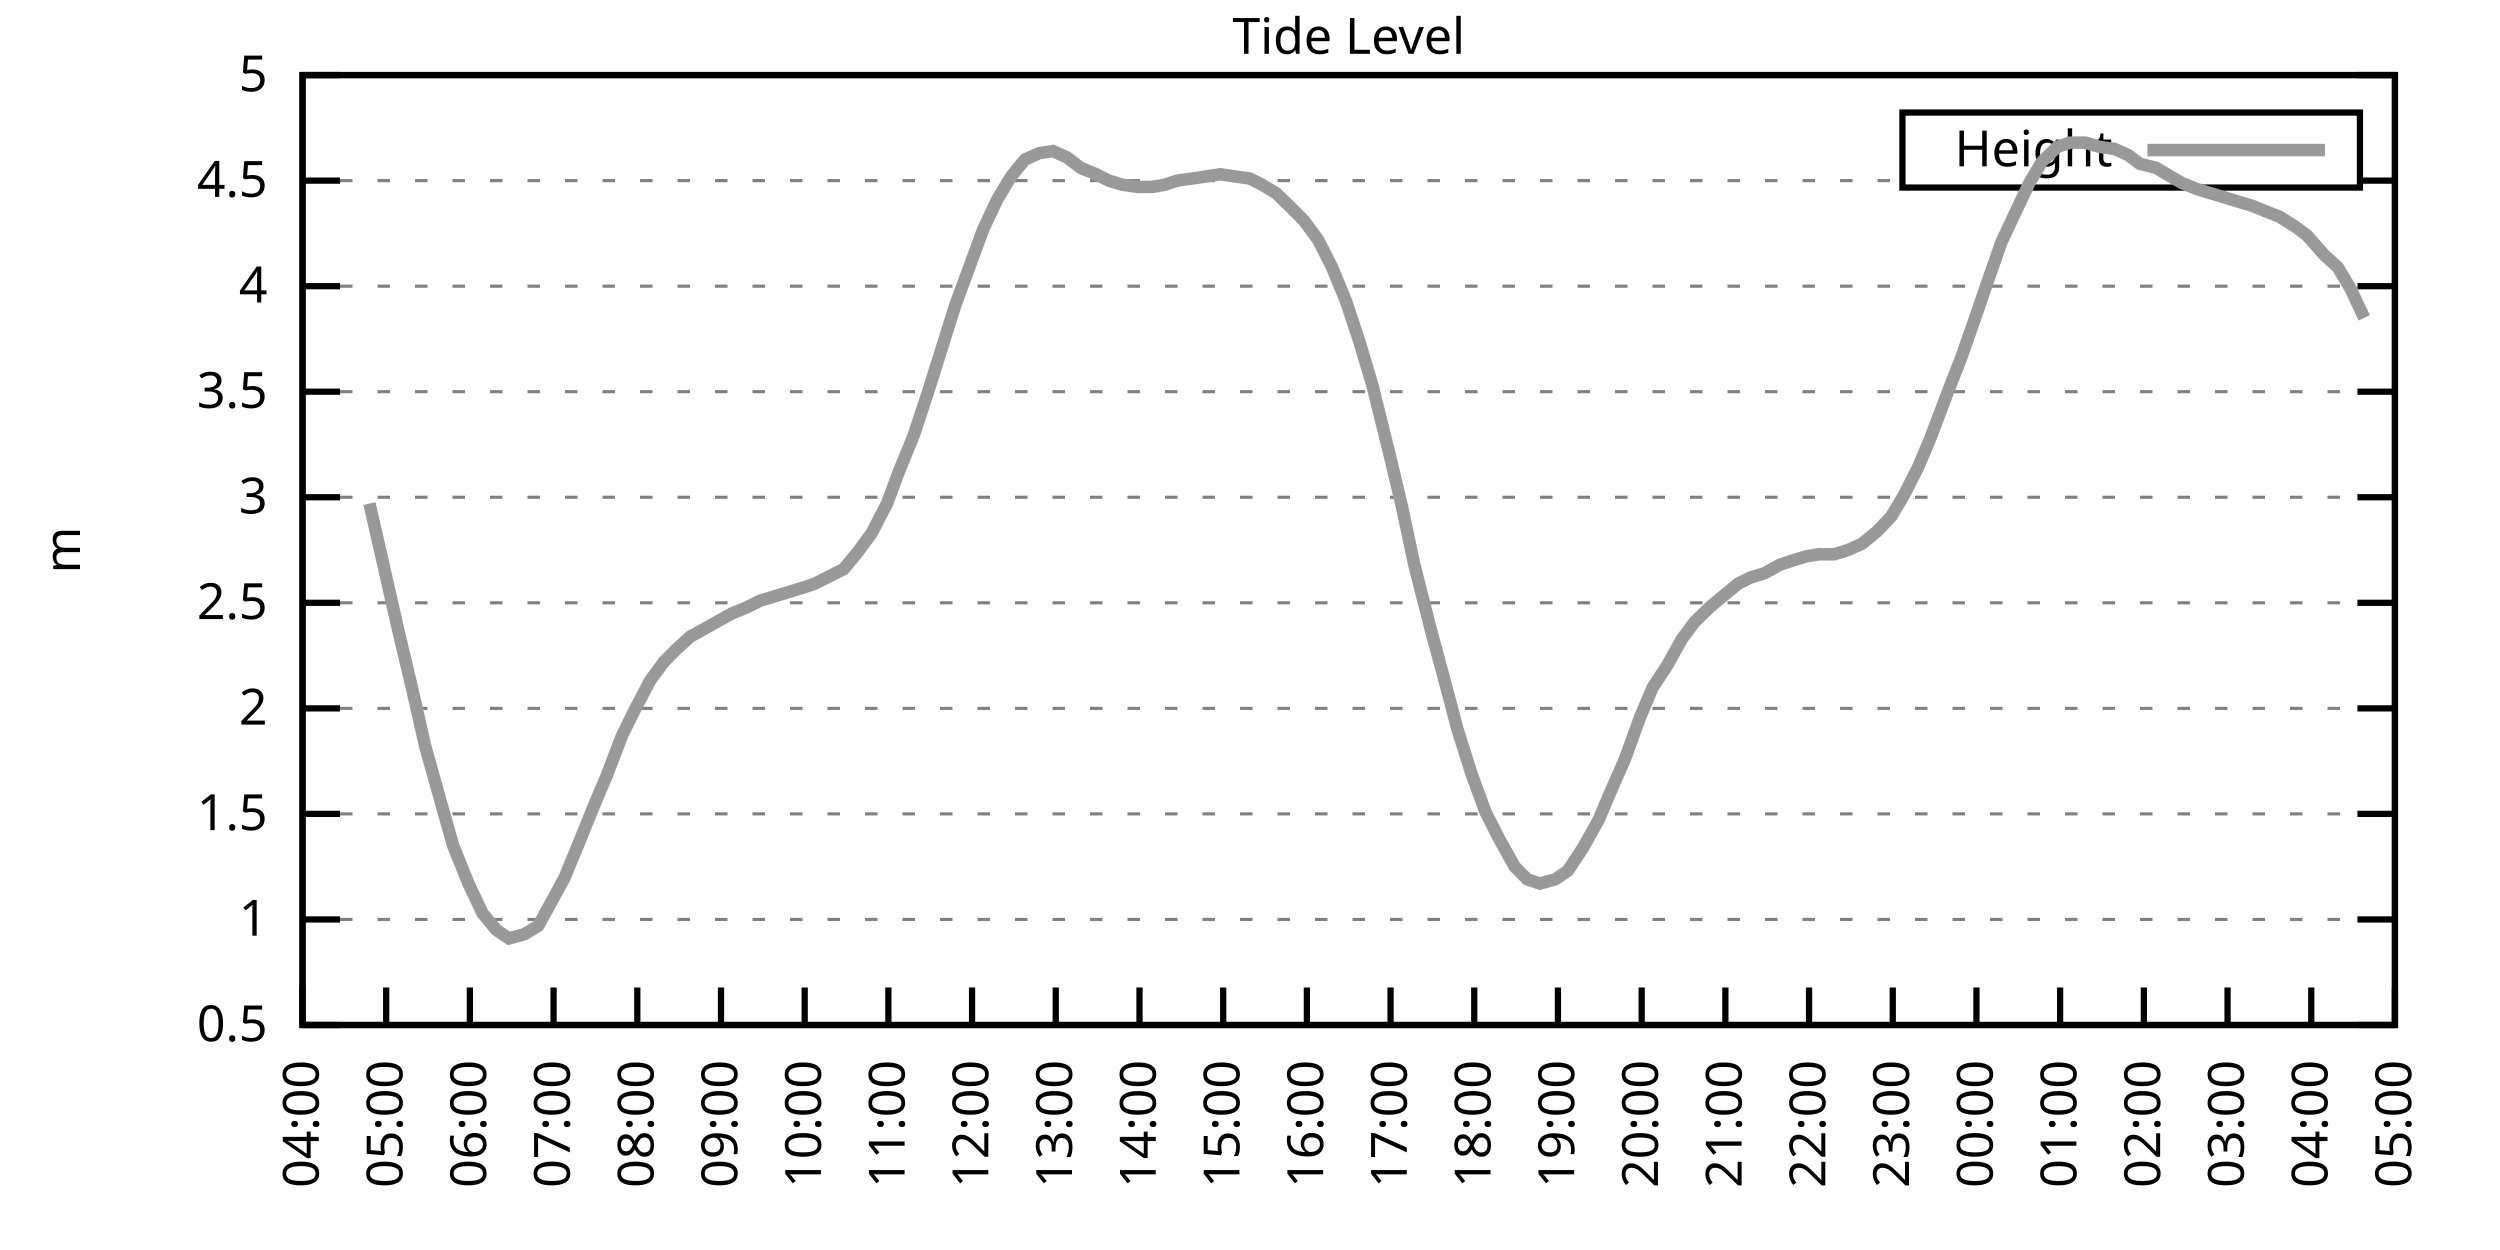
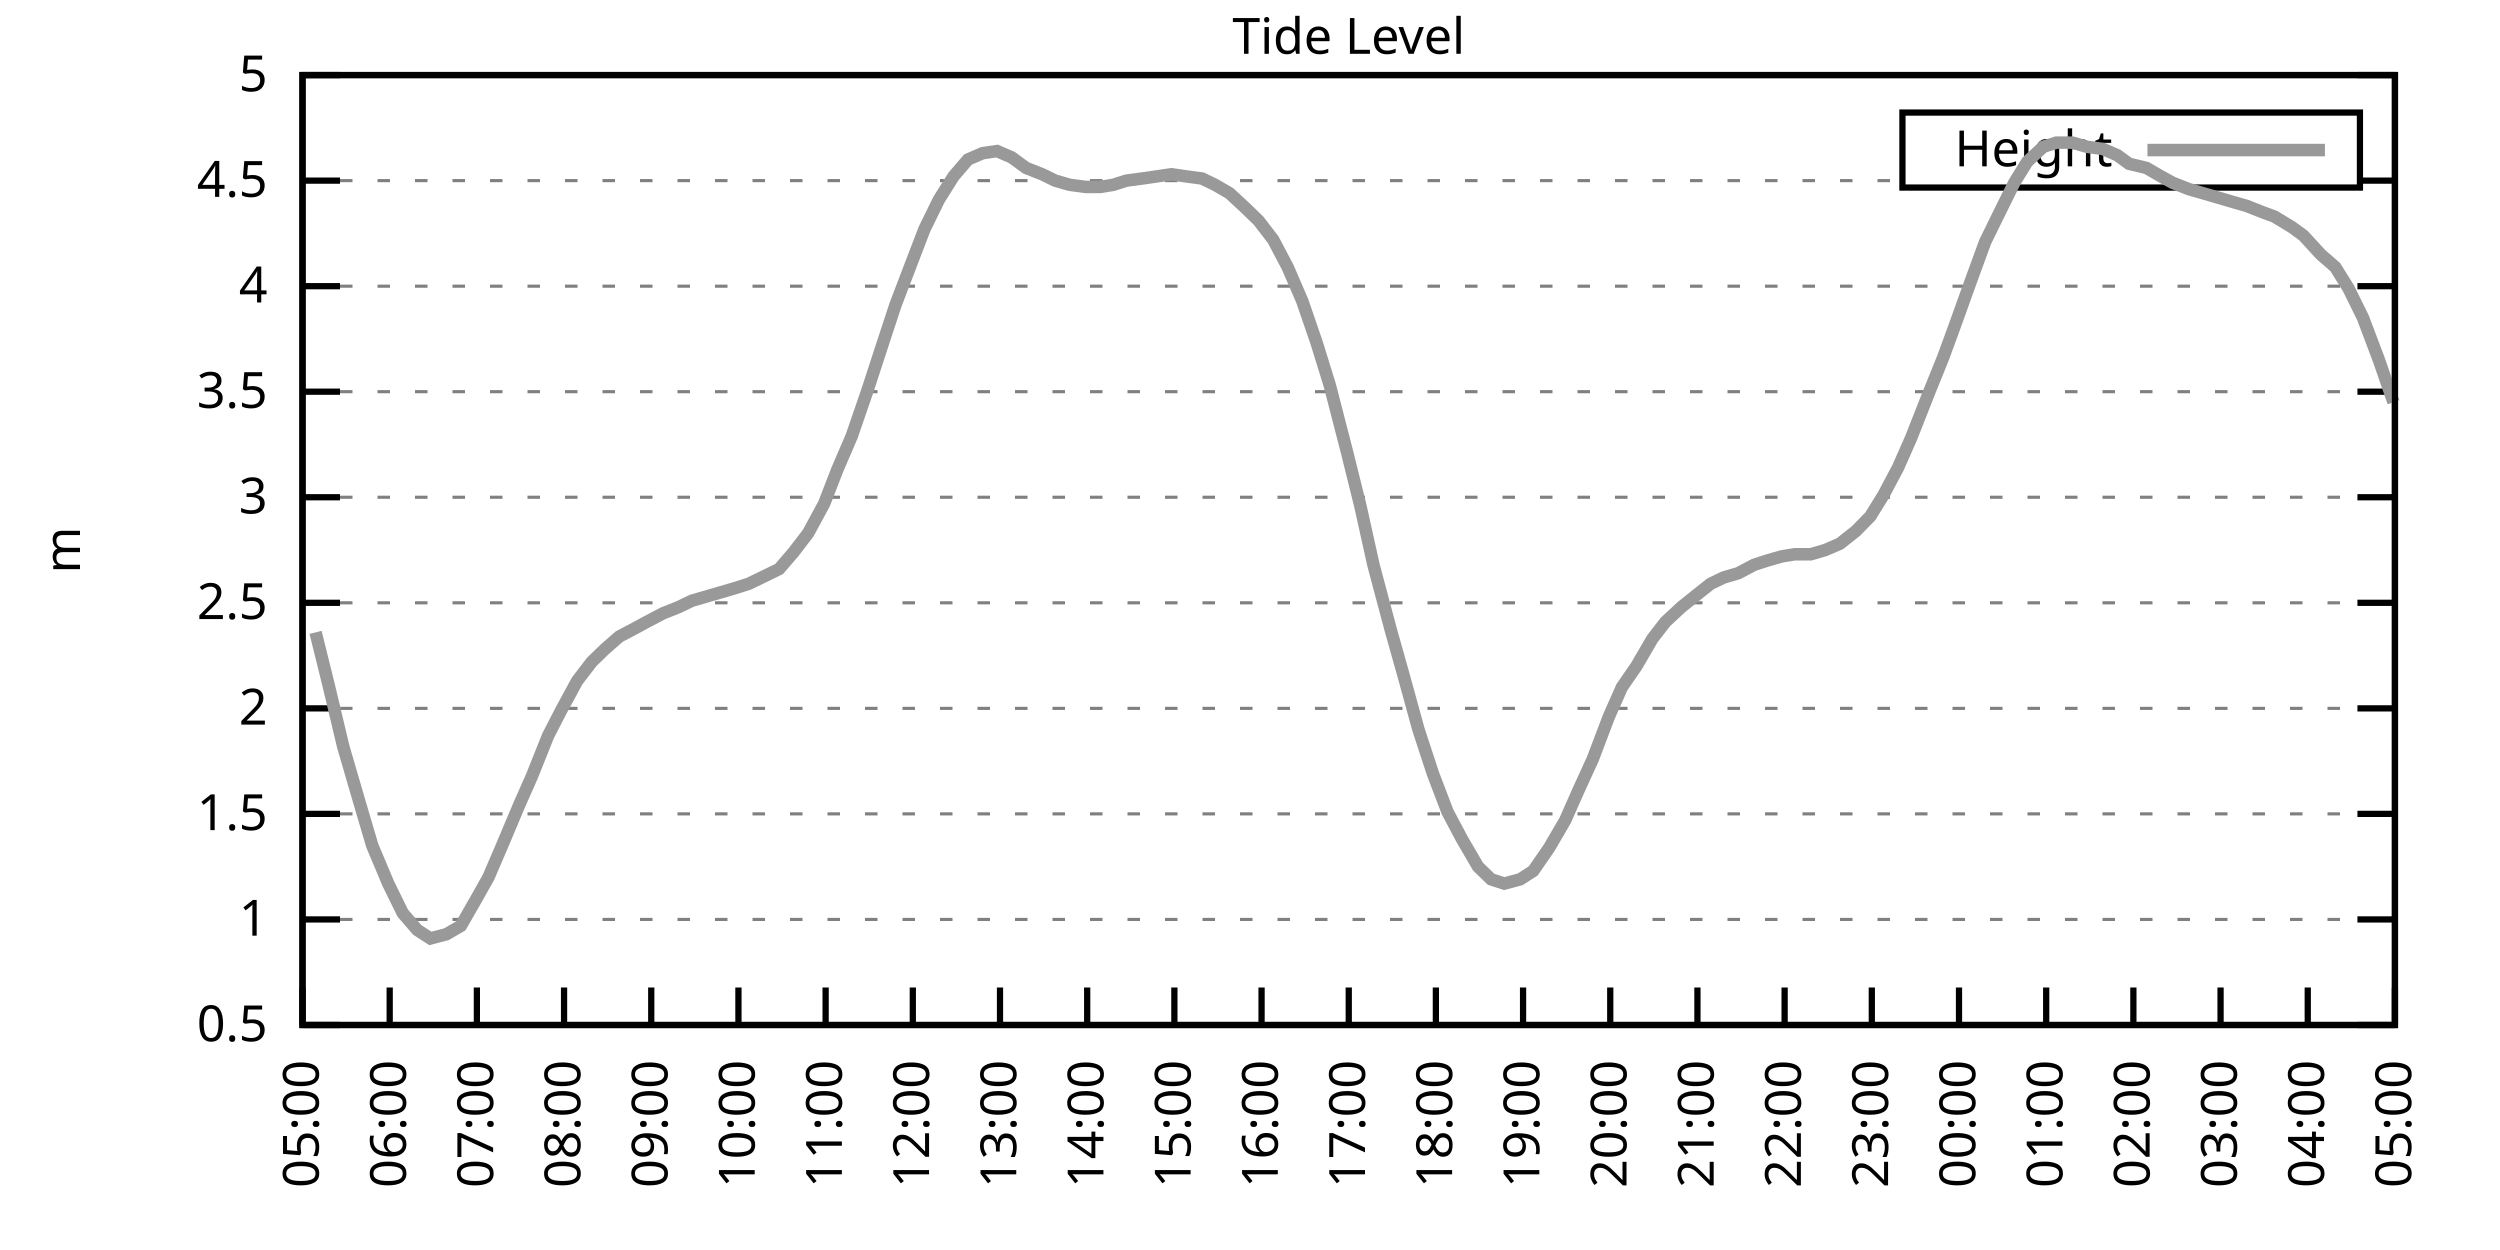
<svg xmlns="http://www.w3.org/2000/svg" xmlns:xlink="http://www.w3.org/1999/xlink" width="400" height="200" viewBox="0 0 400 200">
  <g id="gnuplot_canvas">
    <rect x="0" y="0" width="400" height="200" fill="none" />
    <defs>
      <circle id="gpDot" r="0.5" stroke-width="0.5" stroke="currentColor" />
      <path id="gpPt0" stroke-width="0.333" stroke="currentColor" d="M-1,0 h2 M0,-1 v2" />
      <path id="gpPt1" stroke-width="0.333" stroke="currentColor" d="M-1,-1 L1,1 M1,-1 L-1,1" />
      <path id="gpPt2" stroke-width="0.333" stroke="currentColor" d="M-1,0 L1,0 M0,-1 L0,1 M-1,-1 L1,1 M-1,1 L1,-1" />
      <rect id="gpPt3" stroke-width="0.333" stroke="currentColor" x="-1" y="-1" width="2" height="2" />
      <rect id="gpPt4" stroke-width="0.333" stroke="currentColor" fill="currentColor" x="-1" y="-1" width="2" height="2" />
      <circle id="gpPt5" stroke-width="0.333" stroke="currentColor" cx="0" cy="0" r="1" />
      <use xlink:href="#gpPt5" id="gpPt6" fill="currentColor" stroke="none" />
      <path id="gpPt7" stroke-width="0.333" stroke="currentColor" d="M0,-1.33 L-1.33,0.67 L1.33,0.67 z" />
      <use xlink:href="#gpPt7" id="gpPt8" fill="currentColor" stroke="none" />
      <use xlink:href="#gpPt7" id="gpPt9" stroke="currentColor" transform="rotate(180)" />
      <use xlink:href="#gpPt9" id="gpPt10" fill="currentColor" stroke="none" />
      <use xlink:href="#gpPt3" id="gpPt11" stroke="currentColor" transform="rotate(45)" />
      <use xlink:href="#gpPt11" id="gpPt12" fill="currentColor" stroke="none" />
      <path id="gpPt13" stroke-width="0.333" stroke="currentColor" d="M0,1.330 L1.265,0.411 L0.782,-1.067 L-0.782,-1.076 L-1.265,0.411 z" />
      <use xlink:href="#gpPt13" id="gpPt14" fill="currentColor" stroke="none" />
      <filter id="textbox" filterUnits="objectBoundingBox" x="0" y="0" height="1" width="1">
        <feFlood flood-color="white" flood-opacity="1" result="bgnd" />
        <feComposite in="SourceGraphic" in2="bgnd" operator="atop" />
      </filter>
      <filter id="greybox" filterUnits="objectBoundingBox" x="0" y="0" height="1" width="1">
        <feFlood flood-color="lightgrey" flood-opacity="1" result="grey" />
        <feComposite in="SourceGraphic" in2="grey" operator="atop" />
      </filter>
    </defs>
    <g fill="none" color="white" stroke="currentColor" stroke-width="1.00" stroke-linecap="butt" stroke-linejoin="miter">
</g>
    <g fill="none" color="black" stroke="currentColor" stroke-width="1.00" stroke-linecap="butt" stroke-linejoin="miter">
      <g stroke="none" shape-rendering="crispEdges">
        <polygon fill="rgb(255, 255, 255)" points="48.40,164.00 383.18,164.00 383.18,12.02 48.40,12.02 " />
      </g>
    </g>
    <g fill="none" color="black" stroke="currentColor" stroke-width="1.00" stroke-linecap="butt" stroke-linejoin="miter">
</g>
    <g fill="none" color="black" stroke="black" stroke-width="0.50" stroke-linecap="butt" stroke-linejoin="miter">
</g>
    <g fill="none" color="gray" stroke="currentColor" stroke-width="0.50" stroke-linecap="butt" stroke-linejoin="miter">
      <path stroke="gray" stroke-dasharray="2,4" class="gridline" d="M48.40,164.00 L383.19,164.00  " />
    </g>
    <g fill="none" color="gray" stroke="gray" stroke-width="1.00" stroke-linecap="butt" stroke-linejoin="miter">
</g>
    <g fill="none" color="black" stroke="currentColor" stroke-width="1.00" stroke-linecap="butt" stroke-linejoin="miter">
      <path stroke="black" d="M48.40,164.00 L54.40,164.00 M383.19,164.00 L377.19,164.00  " />
      <g transform="translate(42.80,166.60)" stroke="none" fill="black" font-family="Sans" font-size="8.00" text-anchor="end">
        <text>
          <tspan font-family="Sans"> 0.5</tspan>
        </text>
      </g>
    </g>
    <g fill="none" color="black" stroke="currentColor" stroke-width="1.00" stroke-linecap="butt" stroke-linejoin="miter">
</g>
    <g fill="none" color="black" stroke="black" stroke-width="0.50" stroke-linecap="butt" stroke-linejoin="miter">
</g>
    <g fill="none" color="gray" stroke="currentColor" stroke-width="0.50" stroke-linecap="butt" stroke-linejoin="miter">
      <path stroke="gray" stroke-dasharray="2,4" class="gridline" d="M48.40,147.11 L383.19,147.11  " />
    </g>
    <g fill="none" color="gray" stroke="gray" stroke-width="1.00" stroke-linecap="butt" stroke-linejoin="miter">
</g>
    <g fill="none" color="black" stroke="currentColor" stroke-width="1.00" stroke-linecap="butt" stroke-linejoin="miter">
      <path stroke="black" d="M48.40,147.11 L54.40,147.11 M383.19,147.11 L377.19,147.11  " />
      <g transform="translate(42.80,149.71)" stroke="none" fill="black" font-family="Sans" font-size="8.00" text-anchor="end">
        <text>
          <tspan font-family="Sans"> 1</tspan>
        </text>
      </g>
    </g>
    <g fill="none" color="black" stroke="currentColor" stroke-width="1.00" stroke-linecap="butt" stroke-linejoin="miter">
</g>
    <g fill="none" color="black" stroke="black" stroke-width="0.50" stroke-linecap="butt" stroke-linejoin="miter">
</g>
    <g fill="none" color="gray" stroke="currentColor" stroke-width="0.50" stroke-linecap="butt" stroke-linejoin="miter">
      <path stroke="gray" stroke-dasharray="2,4" class="gridline" d="M48.40,130.22 L383.19,130.22  " />
    </g>
    <g fill="none" color="gray" stroke="gray" stroke-width="1.00" stroke-linecap="butt" stroke-linejoin="miter">
</g>
    <g fill="none" color="black" stroke="currentColor" stroke-width="1.00" stroke-linecap="butt" stroke-linejoin="miter">
      <path stroke="black" d="M48.40,130.22 L54.40,130.22 M383.19,130.22 L377.19,130.22  " />
      <g transform="translate(42.80,132.82)" stroke="none" fill="black" font-family="Sans" font-size="8.00" text-anchor="end">
        <text>
          <tspan font-family="Sans"> 1.5</tspan>
        </text>
      </g>
    </g>
    <g fill="none" color="black" stroke="currentColor" stroke-width="1.00" stroke-linecap="butt" stroke-linejoin="miter">
</g>
    <g fill="none" color="black" stroke="black" stroke-width="0.50" stroke-linecap="butt" stroke-linejoin="miter">
</g>
    <g fill="none" color="gray" stroke="currentColor" stroke-width="0.50" stroke-linecap="butt" stroke-linejoin="miter">
      <path stroke="gray" stroke-dasharray="2,4" class="gridline" d="M48.40,113.34 L383.19,113.34  " />
    </g>
    <g fill="none" color="gray" stroke="gray" stroke-width="1.00" stroke-linecap="butt" stroke-linejoin="miter">
</g>
    <g fill="none" color="black" stroke="currentColor" stroke-width="1.00" stroke-linecap="butt" stroke-linejoin="miter">
      <path stroke="black" d="M48.40,113.34 L54.40,113.34 M383.19,113.34 L377.19,113.34  " />
      <g transform="translate(42.80,115.94)" stroke="none" fill="black" font-family="Sans" font-size="8.00" text-anchor="end">
        <text>
          <tspan font-family="Sans"> 2</tspan>
        </text>
      </g>
    </g>
    <g fill="none" color="black" stroke="currentColor" stroke-width="1.00" stroke-linecap="butt" stroke-linejoin="miter">
</g>
    <g fill="none" color="black" stroke="black" stroke-width="0.50" stroke-linecap="butt" stroke-linejoin="miter">
</g>
    <g fill="none" color="gray" stroke="currentColor" stroke-width="0.50" stroke-linecap="butt" stroke-linejoin="miter">
      <path stroke="gray" stroke-dasharray="2,4" class="gridline" d="M48.40,96.45 L383.19,96.45  " />
    </g>
    <g fill="none" color="gray" stroke="gray" stroke-width="1.00" stroke-linecap="butt" stroke-linejoin="miter">
</g>
    <g fill="none" color="black" stroke="currentColor" stroke-width="1.00" stroke-linecap="butt" stroke-linejoin="miter">
      <path stroke="black" d="M48.40,96.45 L54.40,96.45 M383.19,96.45 L377.19,96.45  " />
      <g transform="translate(42.80,99.05)" stroke="none" fill="black" font-family="Sans" font-size="8.00" text-anchor="end">
        <text>
          <tspan font-family="Sans"> 2.5</tspan>
        </text>
      </g>
    </g>
    <g fill="none" color="black" stroke="currentColor" stroke-width="1.00" stroke-linecap="butt" stroke-linejoin="miter">
</g>
    <g fill="none" color="black" stroke="black" stroke-width="0.50" stroke-linecap="butt" stroke-linejoin="miter">
</g>
    <g fill="none" color="gray" stroke="currentColor" stroke-width="0.50" stroke-linecap="butt" stroke-linejoin="miter">
      <path stroke="gray" stroke-dasharray="2,4" class="gridline" d="M48.40,79.56 L383.19,79.56  " />
    </g>
    <g fill="none" color="gray" stroke="gray" stroke-width="1.00" stroke-linecap="butt" stroke-linejoin="miter">
</g>
    <g fill="none" color="black" stroke="currentColor" stroke-width="1.00" stroke-linecap="butt" stroke-linejoin="miter">
      <path stroke="black" d="M48.40,79.56 L54.40,79.56 M383.19,79.56 L377.19,79.56  " />
      <g transform="translate(42.80,82.16)" stroke="none" fill="black" font-family="Sans" font-size="8.00" text-anchor="end">
        <text>
          <tspan font-family="Sans"> 3</tspan>
        </text>
      </g>
    </g>
    <g fill="none" color="black" stroke="currentColor" stroke-width="1.00" stroke-linecap="butt" stroke-linejoin="miter">
</g>
    <g fill="none" color="black" stroke="black" stroke-width="0.50" stroke-linecap="butt" stroke-linejoin="miter">
</g>
    <g fill="none" color="gray" stroke="currentColor" stroke-width="0.50" stroke-linecap="butt" stroke-linejoin="miter">
      <path stroke="gray" stroke-dasharray="2,4" class="gridline" d="M48.40,62.67 L383.19,62.67  " />
    </g>
    <g fill="none" color="gray" stroke="gray" stroke-width="1.00" stroke-linecap="butt" stroke-linejoin="miter">
</g>
    <g fill="none" color="black" stroke="currentColor" stroke-width="1.00" stroke-linecap="butt" stroke-linejoin="miter">
      <path stroke="black" d="M48.40,62.67 L54.40,62.67 M383.19,62.67 L377.19,62.67  " />
      <g transform="translate(42.80,65.27)" stroke="none" fill="black" font-family="Sans" font-size="8.00" text-anchor="end">
        <text>
          <tspan font-family="Sans"> 3.5</tspan>
        </text>
      </g>
    </g>
    <g fill="none" color="black" stroke="currentColor" stroke-width="1.00" stroke-linecap="butt" stroke-linejoin="miter">
</g>
    <g fill="none" color="black" stroke="black" stroke-width="0.50" stroke-linecap="butt" stroke-linejoin="miter">
</g>
    <g fill="none" color="gray" stroke="currentColor" stroke-width="0.50" stroke-linecap="butt" stroke-linejoin="miter">
      <path stroke="gray" stroke-dasharray="2,4" class="gridline" d="M48.40,45.79 L383.19,45.79  " />
    </g>
    <g fill="none" color="gray" stroke="gray" stroke-width="1.00" stroke-linecap="butt" stroke-linejoin="miter">
</g>
    <g fill="none" color="black" stroke="currentColor" stroke-width="1.00" stroke-linecap="butt" stroke-linejoin="miter">
      <path stroke="black" d="M48.40,45.79 L54.40,45.79 M383.19,45.79 L377.19,45.79  " />
      <g transform="translate(42.80,48.39)" stroke="none" fill="black" font-family="Sans" font-size="8.00" text-anchor="end">
        <text>
          <tspan font-family="Sans"> 4</tspan>
        </text>
      </g>
    </g>
    <g fill="none" color="black" stroke="currentColor" stroke-width="1.00" stroke-linecap="butt" stroke-linejoin="miter">
</g>
    <g fill="none" color="black" stroke="black" stroke-width="0.50" stroke-linecap="butt" stroke-linejoin="miter">
</g>
    <g fill="none" color="gray" stroke="currentColor" stroke-width="0.50" stroke-linecap="butt" stroke-linejoin="miter">
      <path stroke="gray" stroke-dasharray="2,4" class="gridline" d="M48.40,28.90 L304.39,28.90 M377.59,28.90 L383.19,28.90  " />
    </g>
    <g fill="none" color="gray" stroke="gray" stroke-width="1.00" stroke-linecap="butt" stroke-linejoin="miter">
</g>
    <g fill="none" color="black" stroke="currentColor" stroke-width="1.00" stroke-linecap="butt" stroke-linejoin="miter">
      <path stroke="black" d="M48.40,28.90 L54.40,28.90 M383.19,28.90 L377.19,28.90  " />
      <g transform="translate(42.80,31.50)" stroke="none" fill="black" font-family="Sans" font-size="8.00" text-anchor="end">
        <text>
          <tspan font-family="Sans"> 4.5</tspan>
        </text>
      </g>
    </g>
    <g fill="none" color="black" stroke="currentColor" stroke-width="1.00" stroke-linecap="butt" stroke-linejoin="miter">
</g>
    <g fill="none" color="black" stroke="black" stroke-width="0.50" stroke-linecap="butt" stroke-linejoin="miter">
</g>
    <g fill="none" color="gray" stroke="currentColor" stroke-width="0.50" stroke-linecap="butt" stroke-linejoin="miter">
      <path stroke="gray" stroke-dasharray="2,4" class="gridline" d="M48.40,12.01 L383.19,12.01  " />
    </g>
    <g fill="none" color="gray" stroke="gray" stroke-width="1.00" stroke-linecap="butt" stroke-linejoin="miter">
</g>
    <g fill="none" color="black" stroke="currentColor" stroke-width="1.00" stroke-linecap="butt" stroke-linejoin="miter">
      <path stroke="black" d="M48.40,12.01 L54.40,12.01 M383.19,12.01 L377.19,12.01  " />
      <g transform="translate(42.80,14.61)" stroke="none" fill="black" font-family="Sans" font-size="8.00" text-anchor="end">
        <text>
          <tspan font-family="Sans"> 5</tspan>
        </text>
      </g>
    </g>
    <g fill="none" color="black" stroke="currentColor" stroke-width="1.00" stroke-linecap="butt" stroke-linejoin="miter">
      <path stroke="black" d="M48.40,164.00 L48.40,158.00  " />
      <g transform="translate(51.00,169.60) rotate(270.00)" stroke="none" fill="black" font-family="Sans" font-size="8.00" text-anchor="end">
        <text>
-           <tspan font-family="Sans">04:00</tspan>
-         </text>
-       </g>
-     </g>
-     <g fill="none" color="black" stroke="currentColor" stroke-width="1.00" stroke-linecap="butt" stroke-linejoin="miter">
-       <path stroke="black" d="M61.79,164.00 L61.79,158.00  " />
-       <g transform="translate(64.39,169.60) rotate(270.00)" stroke="none" fill="black" font-family="Sans" font-size="8.00" text-anchor="end">
-         <text>
          <tspan font-family="Sans">05:00</tspan>
        </text>
      </g>
    </g>
    <g fill="none" color="black" stroke="currentColor" stroke-width="1.00" stroke-linecap="butt" stroke-linejoin="miter">
-       <path stroke="black" d="M75.18,164.00 L75.18,158.00  " />
-       <g transform="translate(77.78,169.60) rotate(270.00)" stroke="none" fill="black" font-family="Sans" font-size="8.00" text-anchor="end">
+       <path stroke="black" d="M62.35,164.00 L62.35,158.00  " />
+       <g transform="translate(64.95,169.60) rotate(270.00)" stroke="none" fill="black" font-family="Sans" font-size="8.00" text-anchor="end">
        <text>
          <tspan font-family="Sans">06:00</tspan>
        </text>
      </g>
    </g>
    <g fill="none" color="black" stroke="currentColor" stroke-width="1.00" stroke-linecap="butt" stroke-linejoin="miter">
-       <path stroke="black" d="M88.57,164.00 L88.57,158.00  " />
-       <g transform="translate(91.17,169.60) rotate(270.00)" stroke="none" fill="black" font-family="Sans" font-size="8.00" text-anchor="end">
+       <path stroke="black" d="M76.30,164.00 L76.30,158.00  " />
+       <g transform="translate(78.90,169.60) rotate(270.00)" stroke="none" fill="black" font-family="Sans" font-size="8.00" text-anchor="end">
        <text>
          <tspan font-family="Sans">07:00</tspan>
        </text>
      </g>
    </g>
    <g fill="none" color="black" stroke="currentColor" stroke-width="1.00" stroke-linecap="butt" stroke-linejoin="miter">
-       <path stroke="black" d="M101.97,164.00 L101.97,158.00  " />
-       <g transform="translate(104.57,169.60) rotate(270.00)" stroke="none" fill="black" font-family="Sans" font-size="8.00" text-anchor="end">
+       <path stroke="black" d="M90.25,164.00 L90.25,158.00  " />
+       <g transform="translate(92.85,169.60) rotate(270.00)" stroke="none" fill="black" font-family="Sans" font-size="8.00" text-anchor="end">
        <text>
          <tspan font-family="Sans">08:00</tspan>
        </text>
      </g>
    </g>
    <g fill="none" color="black" stroke="currentColor" stroke-width="1.00" stroke-linecap="butt" stroke-linejoin="miter">
-       <path stroke="black" d="M115.36,164.00 L115.36,158.00  " />
-       <g transform="translate(117.96,169.60) rotate(270.00)" stroke="none" fill="black" font-family="Sans" font-size="8.00" text-anchor="end">
+       <path stroke="black" d="M104.20,164.00 L104.20,158.00  " />
+       <g transform="translate(106.80,169.60) rotate(270.00)" stroke="none" fill="black" font-family="Sans" font-size="8.00" text-anchor="end">
        <text>
          <tspan font-family="Sans">09:00</tspan>
        </text>
      </g>
    </g>
    <g fill="none" color="black" stroke="currentColor" stroke-width="1.00" stroke-linecap="butt" stroke-linejoin="miter">
-       <path stroke="black" d="M128.75,164.00 L128.75,158.00  " />
-       <g transform="translate(131.35,169.60) rotate(270.00)" stroke="none" fill="black" font-family="Sans" font-size="8.00" text-anchor="end">
+       <path stroke="black" d="M118.15,164.00 L118.15,158.00  " />
+       <g transform="translate(120.75,169.60) rotate(270.00)" stroke="none" fill="black" font-family="Sans" font-size="8.00" text-anchor="end">
        <text>
          <tspan font-family="Sans">10:00</tspan>
        </text>
      </g>
    </g>
    <g fill="none" color="black" stroke="currentColor" stroke-width="1.00" stroke-linecap="butt" stroke-linejoin="miter">
-       <path stroke="black" d="M142.14,164.00 L142.14,158.00  " />
-       <g transform="translate(144.74,169.60) rotate(270.00)" stroke="none" fill="black" font-family="Sans" font-size="8.00" text-anchor="end">
+       <path stroke="black" d="M132.10,164.00 L132.10,158.00  " />
+       <g transform="translate(134.70,169.60) rotate(270.00)" stroke="none" fill="black" font-family="Sans" font-size="8.00" text-anchor="end">
        <text>
          <tspan font-family="Sans">11:00</tspan>
        </text>
      </g>
    </g>
    <g fill="none" color="black" stroke="currentColor" stroke-width="1.00" stroke-linecap="butt" stroke-linejoin="miter">
-       <path stroke="black" d="M155.53,164.00 L155.53,158.00  " />
-       <g transform="translate(158.13,169.60) rotate(270.00)" stroke="none" fill="black" font-family="Sans" font-size="8.00" text-anchor="end">
+       <path stroke="black" d="M146.05,164.00 L146.05,158.00  " />
+       <g transform="translate(148.65,169.60) rotate(270.00)" stroke="none" fill="black" font-family="Sans" font-size="8.00" text-anchor="end">
        <text>
          <tspan font-family="Sans">12:00</tspan>
        </text>
      </g>
    </g>
    <g fill="none" color="black" stroke="currentColor" stroke-width="1.00" stroke-linecap="butt" stroke-linejoin="miter">
-       <path stroke="black" d="M168.92,164.00 L168.92,158.00  " />
-       <g transform="translate(171.52,169.60) rotate(270.00)" stroke="none" fill="black" font-family="Sans" font-size="8.00" text-anchor="end">
+       <path stroke="black" d="M160.00,164.00 L160.00,158.00  " />
+       <g transform="translate(162.60,169.60) rotate(270.00)" stroke="none" fill="black" font-family="Sans" font-size="8.00" text-anchor="end">
        <text>
          <tspan font-family="Sans">13:00</tspan>
        </text>
      </g>
    </g>
    <g fill="none" color="black" stroke="currentColor" stroke-width="1.00" stroke-linecap="butt" stroke-linejoin="miter">
-       <path stroke="black" d="M182.32,164.00 L182.32,158.00  " />
-       <g transform="translate(184.92,169.60) rotate(270.00)" stroke="none" fill="black" font-family="Sans" font-size="8.00" text-anchor="end">
+       <path stroke="black" d="M173.95,164.00 L173.95,158.00  " />
+       <g transform="translate(176.55,169.60) rotate(270.00)" stroke="none" fill="black" font-family="Sans" font-size="8.00" text-anchor="end">
        <text>
          <tspan font-family="Sans">14:00</tspan>
        </text>
      </g>
    </g>
    <g fill="none" color="black" stroke="currentColor" stroke-width="1.00" stroke-linecap="butt" stroke-linejoin="miter">
-       <path stroke="black" d="M195.71,164.00 L195.71,158.00  " />
-       <g transform="translate(198.31,169.60) rotate(270.00)" stroke="none" fill="black" font-family="Sans" font-size="8.00" text-anchor="end">
+       <path stroke="black" d="M187.90,164.00 L187.90,158.00  " />
+       <g transform="translate(190.50,169.60) rotate(270.00)" stroke="none" fill="black" font-family="Sans" font-size="8.00" text-anchor="end">
        <text>
          <tspan font-family="Sans">15:00</tspan>
        </text>
      </g>
    </g>
    <g fill="none" color="black" stroke="currentColor" stroke-width="1.00" stroke-linecap="butt" stroke-linejoin="miter">
-       <path stroke="black" d="M209.10,164.00 L209.10,158.00  " />
-       <g transform="translate(211.70,169.60) rotate(270.00)" stroke="none" fill="black" font-family="Sans" font-size="8.00" text-anchor="end">
+       <path stroke="black" d="M201.85,164.00 L201.85,158.00  " />
+       <g transform="translate(204.45,169.60) rotate(270.00)" stroke="none" fill="black" font-family="Sans" font-size="8.00" text-anchor="end">
        <text>
          <tspan font-family="Sans">16:00</tspan>
        </text>
      </g>
    </g>
    <g fill="none" color="black" stroke="currentColor" stroke-width="1.00" stroke-linecap="butt" stroke-linejoin="miter">
-       <path stroke="black" d="M222.49,164.00 L222.49,158.00  " />
-       <g transform="translate(225.09,169.60) rotate(270.00)" stroke="none" fill="black" font-family="Sans" font-size="8.00" text-anchor="end">
+       <path stroke="black" d="M215.80,164.00 L215.80,158.00  " />
+       <g transform="translate(218.40,169.60) rotate(270.00)" stroke="none" fill="black" font-family="Sans" font-size="8.00" text-anchor="end">
        <text>
          <tspan font-family="Sans">17:00</tspan>
        </text>
      </g>
    </g>
    <g fill="none" color="black" stroke="currentColor" stroke-width="1.00" stroke-linecap="butt" stroke-linejoin="miter">
-       <path stroke="black" d="M235.88,164.00 L235.88,158.00  " />
-       <g transform="translate(238.48,169.60) rotate(270.00)" stroke="none" fill="black" font-family="Sans" font-size="8.00" text-anchor="end">
+       <path stroke="black" d="M229.74,164.00 L229.74,158.00  " />
+       <g transform="translate(232.34,169.60) rotate(270.00)" stroke="none" fill="black" font-family="Sans" font-size="8.00" text-anchor="end">
        <text>
          <tspan font-family="Sans">18:00</tspan>
        </text>
      </g>
    </g>
    <g fill="none" color="black" stroke="currentColor" stroke-width="1.00" stroke-linecap="butt" stroke-linejoin="miter">
-       <path stroke="black" d="M249.27,164.00 L249.27,158.00  " />
-       <g transform="translate(251.87,169.60) rotate(270.00)" stroke="none" fill="black" font-family="Sans" font-size="8.00" text-anchor="end">
+       <path stroke="black" d="M243.69,164.00 L243.69,158.00  " />
+       <g transform="translate(246.29,169.60) rotate(270.00)" stroke="none" fill="black" font-family="Sans" font-size="8.00" text-anchor="end">
        <text>
          <tspan font-family="Sans">19:00</tspan>
        </text>
      </g>
    </g>
    <g fill="none" color="black" stroke="currentColor" stroke-width="1.00" stroke-linecap="butt" stroke-linejoin="miter">
-       <path stroke="black" d="M262.67,164.00 L262.67,158.00  " />
-       <g transform="translate(265.27,169.60) rotate(270.00)" stroke="none" fill="black" font-family="Sans" font-size="8.00" text-anchor="end">
+       <path stroke="black" d="M257.64,164.00 L257.64,158.00  " />
+       <g transform="translate(260.24,169.60) rotate(270.00)" stroke="none" fill="black" font-family="Sans" font-size="8.00" text-anchor="end">
        <text>
          <tspan font-family="Sans">20:00</tspan>
        </text>
      </g>
    </g>
    <g fill="none" color="black" stroke="currentColor" stroke-width="1.00" stroke-linecap="butt" stroke-linejoin="miter">
-       <path stroke="black" d="M276.06,164.00 L276.06,158.00  " />
-       <g transform="translate(278.66,169.60) rotate(270.00)" stroke="none" fill="black" font-family="Sans" font-size="8.00" text-anchor="end">
+       <path stroke="black" d="M271.59,164.00 L271.59,158.00  " />
+       <g transform="translate(274.19,169.60) rotate(270.00)" stroke="none" fill="black" font-family="Sans" font-size="8.00" text-anchor="end">
        <text>
          <tspan font-family="Sans">21:00</tspan>
        </text>
      </g>
    </g>
    <g fill="none" color="black" stroke="currentColor" stroke-width="1.00" stroke-linecap="butt" stroke-linejoin="miter">
-       <path stroke="black" d="M289.45,164.00 L289.45,158.00  " />
-       <g transform="translate(292.05,169.60) rotate(270.00)" stroke="none" fill="black" font-family="Sans" font-size="8.00" text-anchor="end">
+       <path stroke="black" d="M285.54,164.00 L285.54,158.00  " />
+       <g transform="translate(288.14,169.60) rotate(270.00)" stroke="none" fill="black" font-family="Sans" font-size="8.00" text-anchor="end">
        <text>
          <tspan font-family="Sans">22:00</tspan>
        </text>
      </g>
    </g>
    <g fill="none" color="black" stroke="currentColor" stroke-width="1.00" stroke-linecap="butt" stroke-linejoin="miter">
-       <path stroke="black" d="M302.84,164.00 L302.84,158.00  " />
-       <g transform="translate(305.44,169.60) rotate(270.00)" stroke="none" fill="black" font-family="Sans" font-size="8.00" text-anchor="end">
+       <path stroke="black" d="M299.49,164.00 L299.49,158.00  " />
+       <g transform="translate(302.09,169.60) rotate(270.00)" stroke="none" fill="black" font-family="Sans" font-size="8.00" text-anchor="end">
        <text>
          <tspan font-family="Sans">23:00</tspan>
        </text>
      </g>
    </g>
    <g fill="none" color="black" stroke="currentColor" stroke-width="1.00" stroke-linecap="butt" stroke-linejoin="miter">
-       <path stroke="black" d="M316.23,164.00 L316.23,158.00  " />
-       <g transform="translate(318.83,169.60) rotate(270.00)" stroke="none" fill="black" font-family="Sans" font-size="8.00" text-anchor="end">
+       <path stroke="black" d="M313.44,164.00 L313.44,158.00  " />
+       <g transform="translate(316.04,169.60) rotate(270.00)" stroke="none" fill="black" font-family="Sans" font-size="8.00" text-anchor="end">
        <text>
          <tspan font-family="Sans">00:00</tspan>
        </text>
      </g>
    </g>
    <g fill="none" color="black" stroke="currentColor" stroke-width="1.00" stroke-linecap="butt" stroke-linejoin="miter">
-       <path stroke="black" d="M329.62,164.00 L329.62,158.00  " />
-       <g transform="translate(332.22,169.60) rotate(270.00)" stroke="none" fill="black" font-family="Sans" font-size="8.00" text-anchor="end">
+       <path stroke="black" d="M327.39,164.00 L327.39,158.00  " />
+       <g transform="translate(329.99,169.60) rotate(270.00)" stroke="none" fill="black" font-family="Sans" font-size="8.00" text-anchor="end">
        <text>
          <tspan font-family="Sans">01:00</tspan>
        </text>
      </g>
    </g>
    <g fill="none" color="black" stroke="currentColor" stroke-width="1.00" stroke-linecap="butt" stroke-linejoin="miter">
-       <path stroke="black" d="M343.02,164.00 L343.02,158.00  " />
-       <g transform="translate(345.62,169.60) rotate(270.00)" stroke="none" fill="black" font-family="Sans" font-size="8.00" text-anchor="end">
+       <path stroke="black" d="M341.34,164.00 L341.34,158.00  " />
+       <g transform="translate(343.94,169.60) rotate(270.00)" stroke="none" fill="black" font-family="Sans" font-size="8.00" text-anchor="end">
        <text>
          <tspan font-family="Sans">02:00</tspan>
        </text>
      </g>
    </g>
    <g fill="none" color="black" stroke="currentColor" stroke-width="1.00" stroke-linecap="butt" stroke-linejoin="miter">
-       <path stroke="black" d="M356.41,164.00 L356.41,158.00  " />
-       <g transform="translate(359.01,169.60) rotate(270.00)" stroke="none" fill="black" font-family="Sans" font-size="8.00" text-anchor="end">
+       <path stroke="black" d="M355.29,164.00 L355.29,158.00  " />
+       <g transform="translate(357.89,169.60) rotate(270.00)" stroke="none" fill="black" font-family="Sans" font-size="8.00" text-anchor="end">
        <text>
          <tspan font-family="Sans">03:00</tspan>
        </text>
      </g>
    </g>
    <g fill="none" color="black" stroke="currentColor" stroke-width="1.00" stroke-linecap="butt" stroke-linejoin="miter">
-       <path stroke="black" d="M369.80,164.00 L369.80,158.00  " />
-       <g transform="translate(372.40,169.60) rotate(270.00)" stroke="none" fill="black" font-family="Sans" font-size="8.00" text-anchor="end">
+       <path stroke="black" d="M369.24,164.00 L369.24,158.00  " />
+       <g transform="translate(371.84,169.60) rotate(270.00)" stroke="none" fill="black" font-family="Sans" font-size="8.00" text-anchor="end">
        <text>
          <tspan font-family="Sans">04:00</tspan>
        </text>
      </g>
    </g>
    <g fill="none" color="black" stroke="currentColor" stroke-width="1.00" stroke-linecap="butt" stroke-linejoin="miter">
      <path stroke="black" d="M383.19,164.00 L383.19,158.00  " />
      <g transform="translate(385.79,169.60) rotate(270.00)" stroke="none" fill="black" font-family="Sans" font-size="8.00" text-anchor="end">
        <text>
          <tspan font-family="Sans">05:00</tspan>
        </text>
      </g>
    </g>
    <g fill="none" color="black" stroke="currentColor" stroke-width="1.00" stroke-linecap="butt" stroke-linejoin="miter">
</g>
    <g fill="none" color="black" stroke="currentColor" stroke-width="1.00" stroke-linecap="butt" stroke-linejoin="miter">
      <path stroke="black" d="M48.40,12.01 L48.40,164.00 L383.19,164.00 L383.19,12.01 L48.40,12.01 Z  " />
    </g>
    <g fill="none" color="black" stroke="currentColor" stroke-width="1.00" stroke-linecap="butt" stroke-linejoin="miter">
</g>
    <g fill="none" color="black" stroke="currentColor" stroke-width="1.00" stroke-linecap="butt" stroke-linejoin="miter">
      <path stroke="black" d="M304.39,30.01 L304.39,18.01 L377.59,18.01 L377.59,30.01 L304.39,30.01 Z  " />
    </g>
    <g id="Tide_level_plot_1">
      <g fill="none" color="white" stroke="black" stroke-width="2.00" stroke-linecap="butt" stroke-linejoin="miter">
</g>
      <g fill="none" color="black" stroke="currentColor" stroke-width="2.00" stroke-linecap="butt" stroke-linejoin="miter">
        <g transform="translate(337.99,26.61)" stroke="none" fill="black" font-family="Sans" font-size="8.00" text-anchor="end">
          <text>
            <tspan font-family="Sans">Height</tspan>
          </text>
        </g>
      </g>
      <g fill="none" color="black" stroke="currentColor" stroke-width="2.00" stroke-linecap="butt" stroke-linejoin="miter">
-         <path stroke="rgb(153, 153, 153)" d="M343.59,24.01 L371.99,24.01 M59.11,80.57 L61.35,90.37 L63.80,101.18 L65.81,109.62 L68.04,119.42 L70.50,128.20   L72.50,135.29 L74.96,141.37 L77.19,146.10 L79.42,148.80 L81.43,150.15 L83.89,149.48 L86.12,148.13 L88.35,144.07   L90.36,140.36 L92.59,134.95 L95.05,128.87 L97.06,124.14 L99.51,117.73 L101.52,113.67 L103.98,108.95 L106.21,105.91   L108.22,103.88 L110.45,101.85 L112.90,100.50 L114.69,99.49 L117.14,98.14 L119.60,97.12 L121.61,96.11 L123.84,95.44   L126.07,94.76 L128.30,94.08 L130.31,93.41 L132.99,92.06 L135.00,91.04 L137.23,88.34 L139.46,85.30 L141.92,80.57   L143.93,75.17 L146.16,69.77 L148.61,62.34 L150.62,55.92 L152.85,48.83 L155.09,42.75 L157.32,36.67 L159.55,31.94   L161.78,28.22 L164.01,25.52 L166.25,24.51 L168.48,24.17 L170.71,25.18 L172.94,26.87 L175.40,27.88 L177.41,28.90   L179.64,29.57 L182.09,29.91 L184.32,29.91 L186.33,29.57 L188.34,28.90 L190.80,28.56 L193.03,28.22 L195.26,27.88   L197.49,28.22 L199.95,28.56 L201.96,29.57 L204.19,30.92 L206.64,33.29 L208.65,35.32 L210.88,38.35 L213.12,42.75   L215.35,48.15 L217.58,54.90 L219.59,61.66 L222.27,72.47 L224.28,80.91 L226.29,90.37 L228.96,100.84 L230.97,108.27   L233.20,116.71 L235.44,123.81 L237.67,129.89 L239.90,134.28 L242.36,138.67 L244.36,140.69 L246.37,141.37 L248.83,140.69   L250.84,139.34 L253.29,135.63 L255.75,131.24 L257.76,126.51 L259.99,121.44 L262.44,114.69 L264.45,109.96 L266.68,106.58   L269.14,102.19 L271.15,99.49 L273.60,97.12 L275.61,95.44 L278.07,93.41 L280.07,92.40 L282.31,91.72 L284.76,90.37   L286.77,89.69 L289.00,89.02 L291.01,88.68 L293.47,88.68 L295.70,88.00 L297.93,86.99 L300.39,84.97 L302.62,82.60   L304.63,79.22 L306.86,74.83 L308.87,70.10 L311.54,63.01 L313.78,57.27 L315.56,52.20 L318.24,44.43 L320.25,38.69   L322.48,33.96 L324.71,29.24 L326.72,25.86 L329.18,23.49 L331.19,22.82 L333.64,22.82 L335.87,23.49 L338.33,23.83   L340.56,24.84 L342.35,26.20 L345.02,26.87 L347.26,28.22 L349.04,29.24 L351.50,30.25 L353.73,30.92 L355.96,31.60   L358.19,32.28 L360.42,32.95 L362.88,33.96 L364.66,34.64 L367.34,36.33 L369.13,37.68 L371.81,40.72 L374.04,42.75   L376.05,46.12 L378.28,50.85  " />
+         <path stroke="rgb(153, 153, 153)" d="M343.59,24.01 L371.99,24.01 M50.49,101.18 L52.58,109.62 L54.91,119.42 L57.47,128.20 L59.56,135.29 L62.12,141.37   L64.44,146.10 L66.77,148.80 L68.86,150.15 L71.42,149.48 L73.74,148.13 L76.07,144.07 L78.16,140.36 L80.48,134.95   L83.04,128.87 L85.13,124.14 L87.69,117.73 L89.78,113.67 L92.34,108.95 L94.67,105.91 L96.76,103.88 L99.08,101.85   L101.64,100.50 L103.50,99.49 L106.06,98.14 L108.62,97.12 L110.71,96.11 L113.03,95.44 L115.36,94.76 L117.68,94.08   L119.78,93.41 L122.57,92.06 L124.66,91.04 L126.98,88.34 L129.31,85.30 L131.87,80.57 L133.96,75.17 L136.28,69.77   L138.84,62.34 L140.93,55.92 L143.26,48.83 L145.58,42.75 L147.91,36.67 L150.23,31.94 L152.56,28.22 L154.88,25.52   L157.21,24.51 L159.53,24.17 L161.86,25.18 L164.18,26.87 L166.74,27.88 L168.83,28.90 L171.16,29.57 L173.71,29.91   L176.04,29.91 L178.13,29.57 L180.22,28.90 L182.78,28.56 L185.11,28.22 L187.43,27.88 L189.76,28.22 L192.31,28.56   L194.41,29.57 L196.73,30.92 L199.29,33.29 L201.38,35.32 L203.71,38.35 L206.03,42.75 L208.36,48.15 L210.68,54.90   L212.77,61.66 L215.56,72.47 L217.65,80.91 L219.75,90.37 L222.54,100.84 L224.63,108.27 L226.95,116.71 L229.28,123.81   L231.60,129.89 L233.93,134.28 L236.49,138.67 L238.58,140.69 L240.67,141.37 L243.23,140.69 L245.32,139.34 L247.88,135.63   L250.44,131.24 L252.53,126.51 L254.85,121.44 L257.41,114.69 L259.50,109.96 L261.83,106.58 L264.39,102.19 L266.48,99.49   L269.04,97.12 L271.13,95.44 L273.69,93.41 L275.78,92.40 L278.10,91.72 L280.66,90.37 L282.75,89.69 L285.08,89.02   L287.17,88.68 L289.73,88.68 L292.05,88.00 L294.38,86.99 L296.94,84.97 L299.26,82.60 L301.35,79.22 L303.68,74.83   L305.77,70.10 L308.56,63.01 L310.88,57.27 L312.74,52.20 L315.53,44.43 L317.63,38.69 L319.95,33.96 L322.28,29.24   L324.37,25.86 L326.93,23.49 L329.02,22.82 L331.58,22.82 L333.90,23.49 L336.46,23.83 L338.78,24.84 L340.64,26.20   L343.43,26.87 L345.76,28.22 L347.62,29.24 L350.18,30.25 L352.50,30.92 L354.83,31.60 L357.15,32.28 L359.48,32.95   L362.03,33.96 L363.89,34.64 L366.68,36.33 L368.54,37.68 L371.33,40.72 L373.66,42.75 L375.75,46.12 L378.08,50.85   L380.63,57.61 L382.96,64.36  " />
      </g>
    </g>
    <g fill="none" color="black" stroke="currentColor" stroke-width="2.00" stroke-linecap="butt" stroke-linejoin="miter">
</g>
    <g fill="none" color="black" stroke="black" stroke-width="1.00" stroke-linecap="butt" stroke-linejoin="miter">
</g>
    <g fill="none" color="black" stroke="currentColor" stroke-width="1.00" stroke-linecap="butt" stroke-linejoin="miter">
      <path stroke="black" d="M48.40,12.01 L48.40,164.00 L383.19,164.00 L383.19,12.01 L48.40,12.01 Z  " />
      <g transform="translate(12.80,88.01) rotate(270.00)" stroke="none" fill="black" font-family="Sans" font-size="8.00" text-anchor="middle">
        <text>
          <tspan font-family="Sans">m</tspan>
        </text>
      </g>
    </g>
    <g fill="none" color="black" stroke="currentColor" stroke-width="1.00" stroke-linecap="butt" stroke-linejoin="miter">
</g>
    <g fill="none" color="black" stroke="currentColor" stroke-width="1.00" stroke-linecap="butt" stroke-linejoin="miter">
      <g transform="translate(215.79,8.61)" stroke="none" fill="black" font-family="Sans" font-size="8.00" text-anchor="middle">
        <text>
          <tspan font-family="Sans">Tide Level</tspan>
        </text>
      </g>
    </g>
    <g fill="none" color="black" stroke="currentColor" stroke-width="1.00" stroke-linecap="butt" stroke-linejoin="miter">
</g>
  </g>
</svg>
